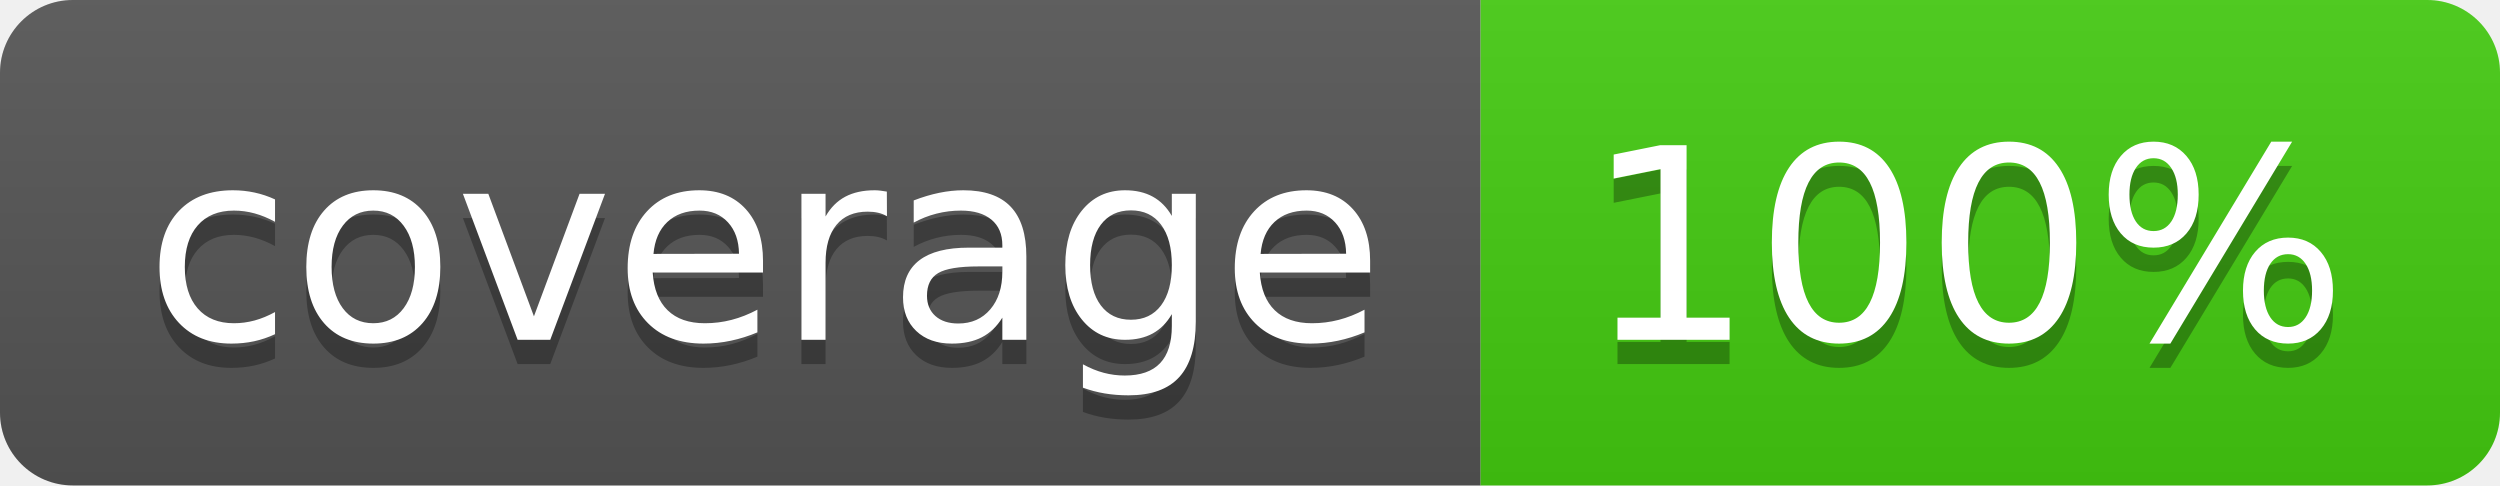
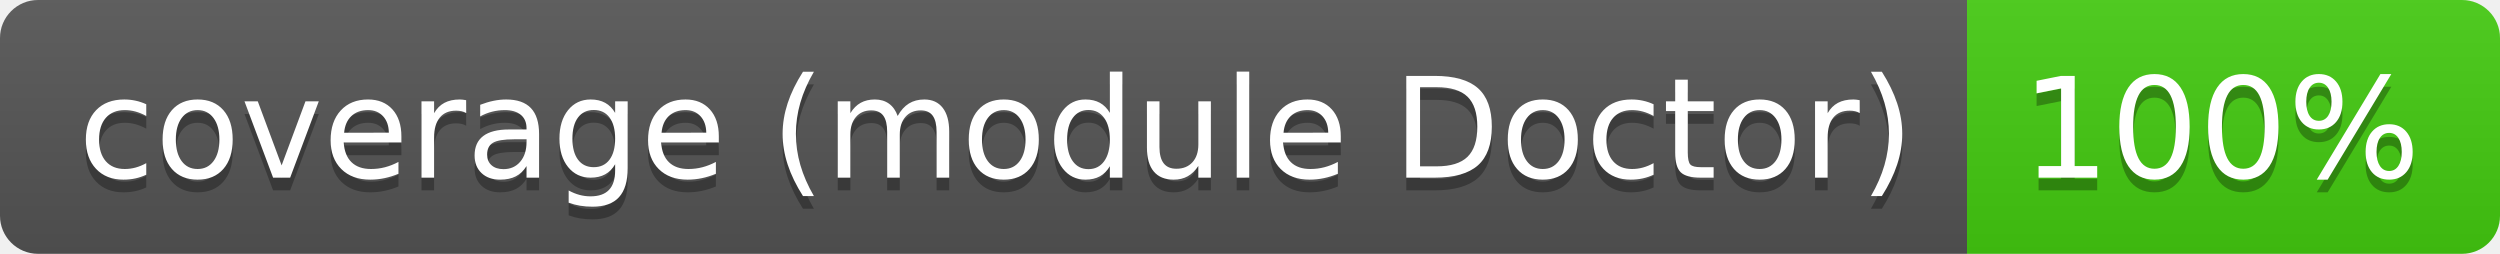
- <svg xmlns="http://www.w3.org/2000/svg" width="103" height="20" role="img" aria-label="coverage: 100%">
+ <svg xmlns="http://www.w3.org/2000/svg" width="197" height="20" role="img" aria-label="coverage (module Doctor): 100%">
  <linearGradient id="s" x2="0" y2="100%">
    <stop offset="0" stop-color="#bbb" stop-opacity=".1" />
    <stop offset="1" stop-opacity=".1" />
  </linearGradient>
  <clipPath id="r">
-     <rect width="103" height="20" rx="3" fill="#fff" />
+     <rect width="197" height="20" rx="3" fill="#fff" />
  </clipPath>
  <g clip-path="url(#r)">
-     <rect width="61" height="20" fill="#555" />
-     <rect x="61" width="42" height="20" fill="#4c1" />
-     <rect width="103" height="20" fill="url(#s)" />
+     <rect width="155" height="20" fill="#555" />
+     <rect x="155" width="42" height="20" fill="#4c1" />
+     <rect width="197" height="20" fill="url(#s)" />
  </g>
  <g fill="#fff" text-anchor="middle" font-family="Verdana,Geneva,DejaVu Sans,sans-serif" text-rendering="geometricPrecision" font-size="110">
-     <text aria-hidden="true" x="315" y="150" fill="#010101" fill-opacity=".3" transform="scale(.1)" textLength="510">coverage</text>
-     <text x="315" y="140" transform="scale(.1)" fill="#fff" textLength="510">coverage</text>
-     <text aria-hidden="true" x="810" y="150" fill="#010101" fill-opacity=".3" transform="scale(.1)" textLength="315">100%</text>
-     <text x="810" y="140" transform="scale(.1)" fill="#fff" textLength="315">100%</text>
+     <text aria-hidden="true" x="785" y="150" fill="#010101" fill-opacity=".3" transform="scale(.1)" textLength="1446">coverage (module Doctor)</text>
+     <text x="785" y="140" transform="scale(.1)" fill="#fff" textLength="1446">coverage (module Doctor)</text>
+     <text aria-hidden="true" x="1750" y="150" fill="#010101" fill-opacity=".3" transform="scale(.1)" textLength="315">100%</text>
+     <text x="1750" y="140" transform="scale(.1)" fill="#fff" textLength="315">100%</text>
  </g>
</svg>
